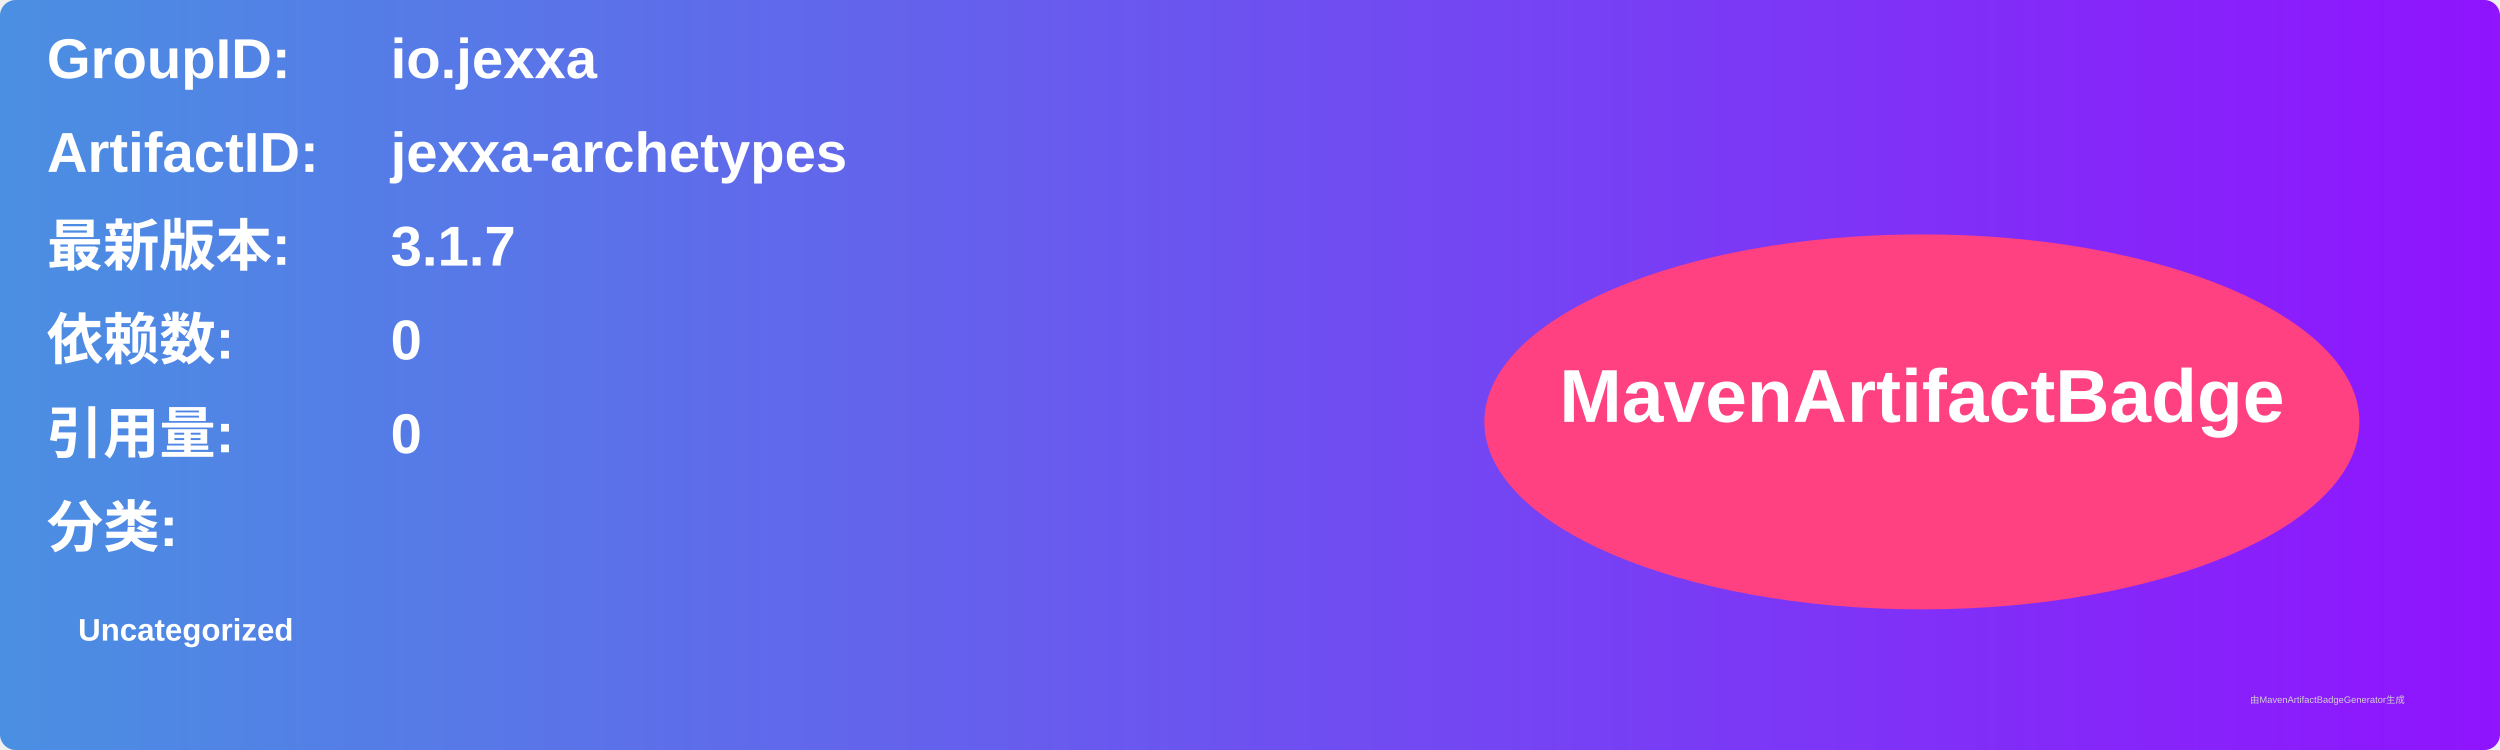
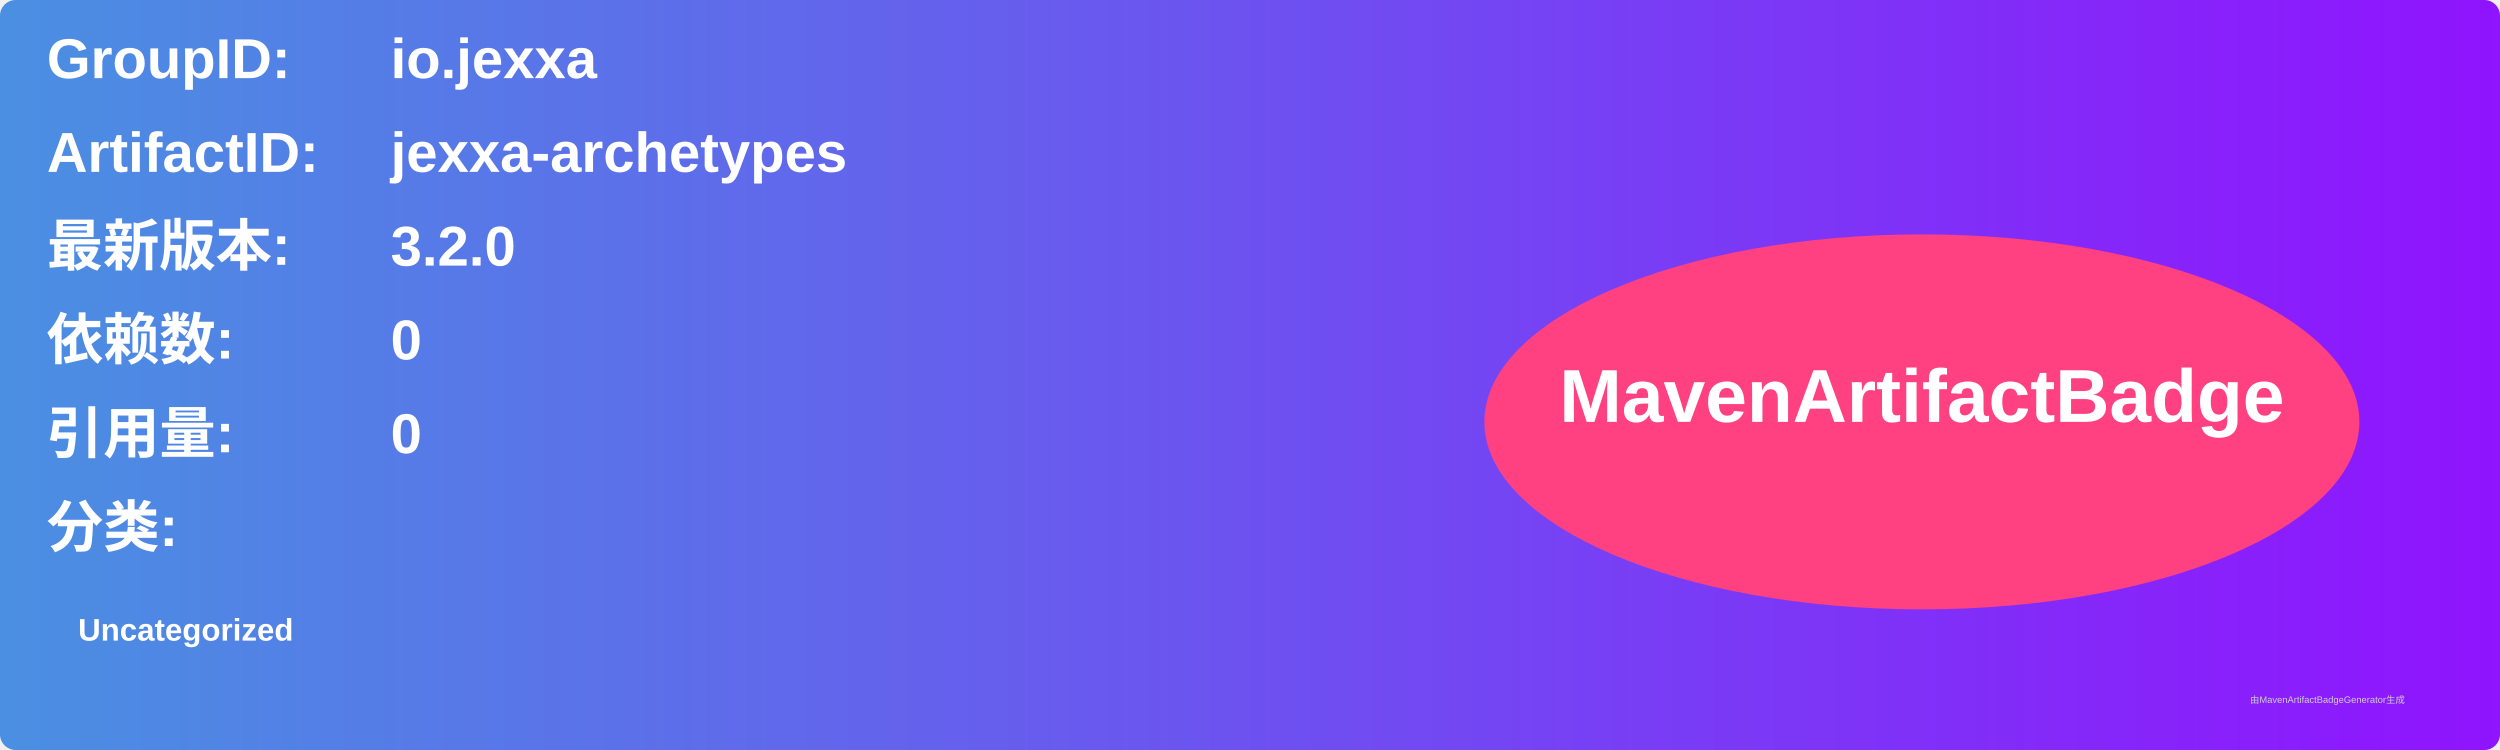
<svg xmlns="http://www.w3.org/2000/svg" width="800" height="240" viewBox="0 0 800 240">
  <linearGradient id="grad" x1="0%" y1="0%" x2="100%" y2="0%">
    <stop offset="0%" stop-color="#4a90e2" />
    <stop offset="100%" stop-color="#9013fe" />
  </linearGradient>
  <rect width="100%" height="100%" rx="5" ry="5" fill="url(#grad)" />
  <g transform="translate(15, 15)">
    <text x="0" y="10" font-family="Arial" font-size="18" fill="white" font-weight="bold" width="260">GroupID:</text>
    <text x="110" y="10" font-family="Arial" font-size="18" fill="white" font-weight="bold" width="460">io.jexxa</text>
    <text x="0" y="40" font-family="Arial" font-size="18" fill="white" font-weight="bold" width="260">ArtifactID:</text>
    <text x="110" y="40" font-family="Arial" font-size="18" fill="white" font-weight="bold" width="460">jexxa-archetypes</text>
    <text x="0" y="70" font-family="Arial" font-size="18" fill="white" font-weight="bold">最新版本:</text>
    <text x="110" y="70" font-family="Arial" font-size="18" fill="white" font-weight="bold">
-       <tspan font-weight="bold">3.1.7</tspan>
+       <tspan font-weight="bold">3.2.0</tspan>
    </text>
    <text x="0" y="100" font-family="Arial" font-size="18" fill="white" font-weight="bold">依赖数: </text>
    <text x="110" y="100" font-family="Arial" font-size="18" fill="white">
      <tspan font-weight="bold">0</tspan>
    </text>
    <text x="0" y="130" font-family="Arial" font-size="18" fill="white" font-weight="bold">引用量: </text>
    <text x="110" y="130" font-family="Arial" font-size="18" fill="white">
      <tspan font-weight="bold">0</tspan>
    </text>
    <text x="0" y="160" font-family="Arial" font-size="18" fill="white" font-weight="bold">分类:</text>
    <text x="10" y="190" font-family="Arial" font-size="10" fill="white">
      <tspan font-weight="bold">Uncategorized</tspan>
    </text>
    <ellipse cx="600" cy="120" rx="140" ry="60" fill="#ff4081" />
    <text x="600" y="120" text-anchor="middle" font-family="Arial" font-size="24" fill="white" font-weight="bold">MavenArtifactBadge</text>
  </g>
  <text x="720" y="225" font-family="Arial" font-size="3" fill="#d0d0d0">由MavenArtifactBadgeGenerator生成</text>
</svg>
